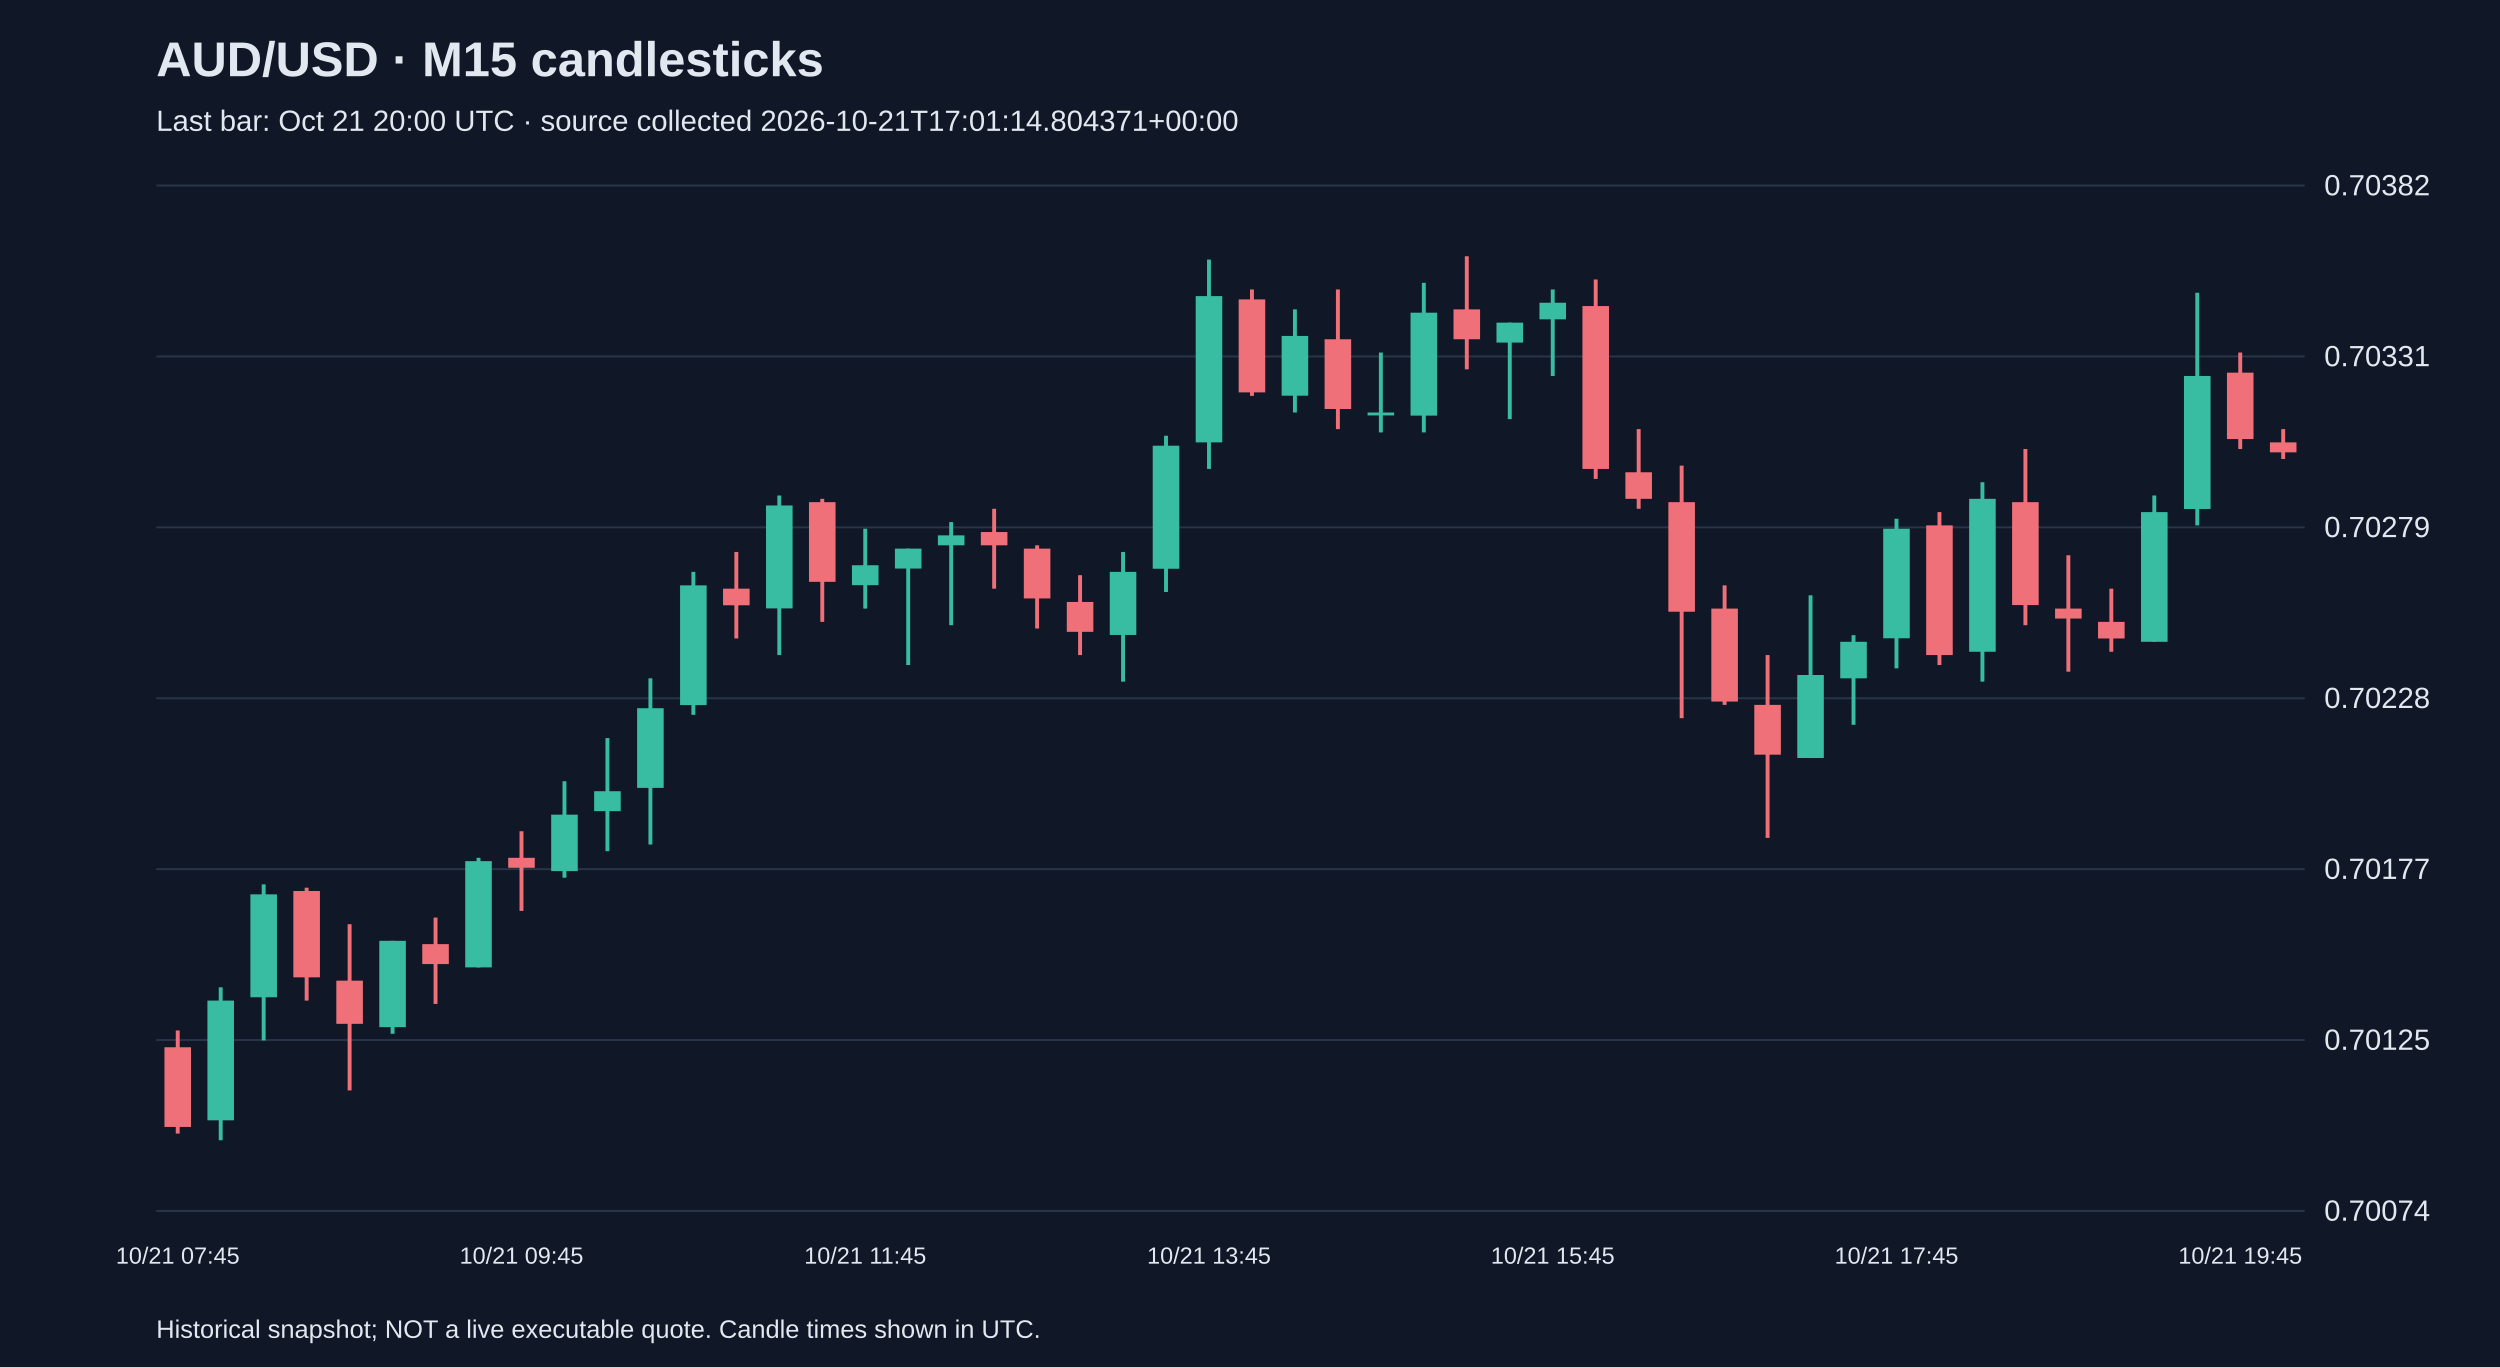
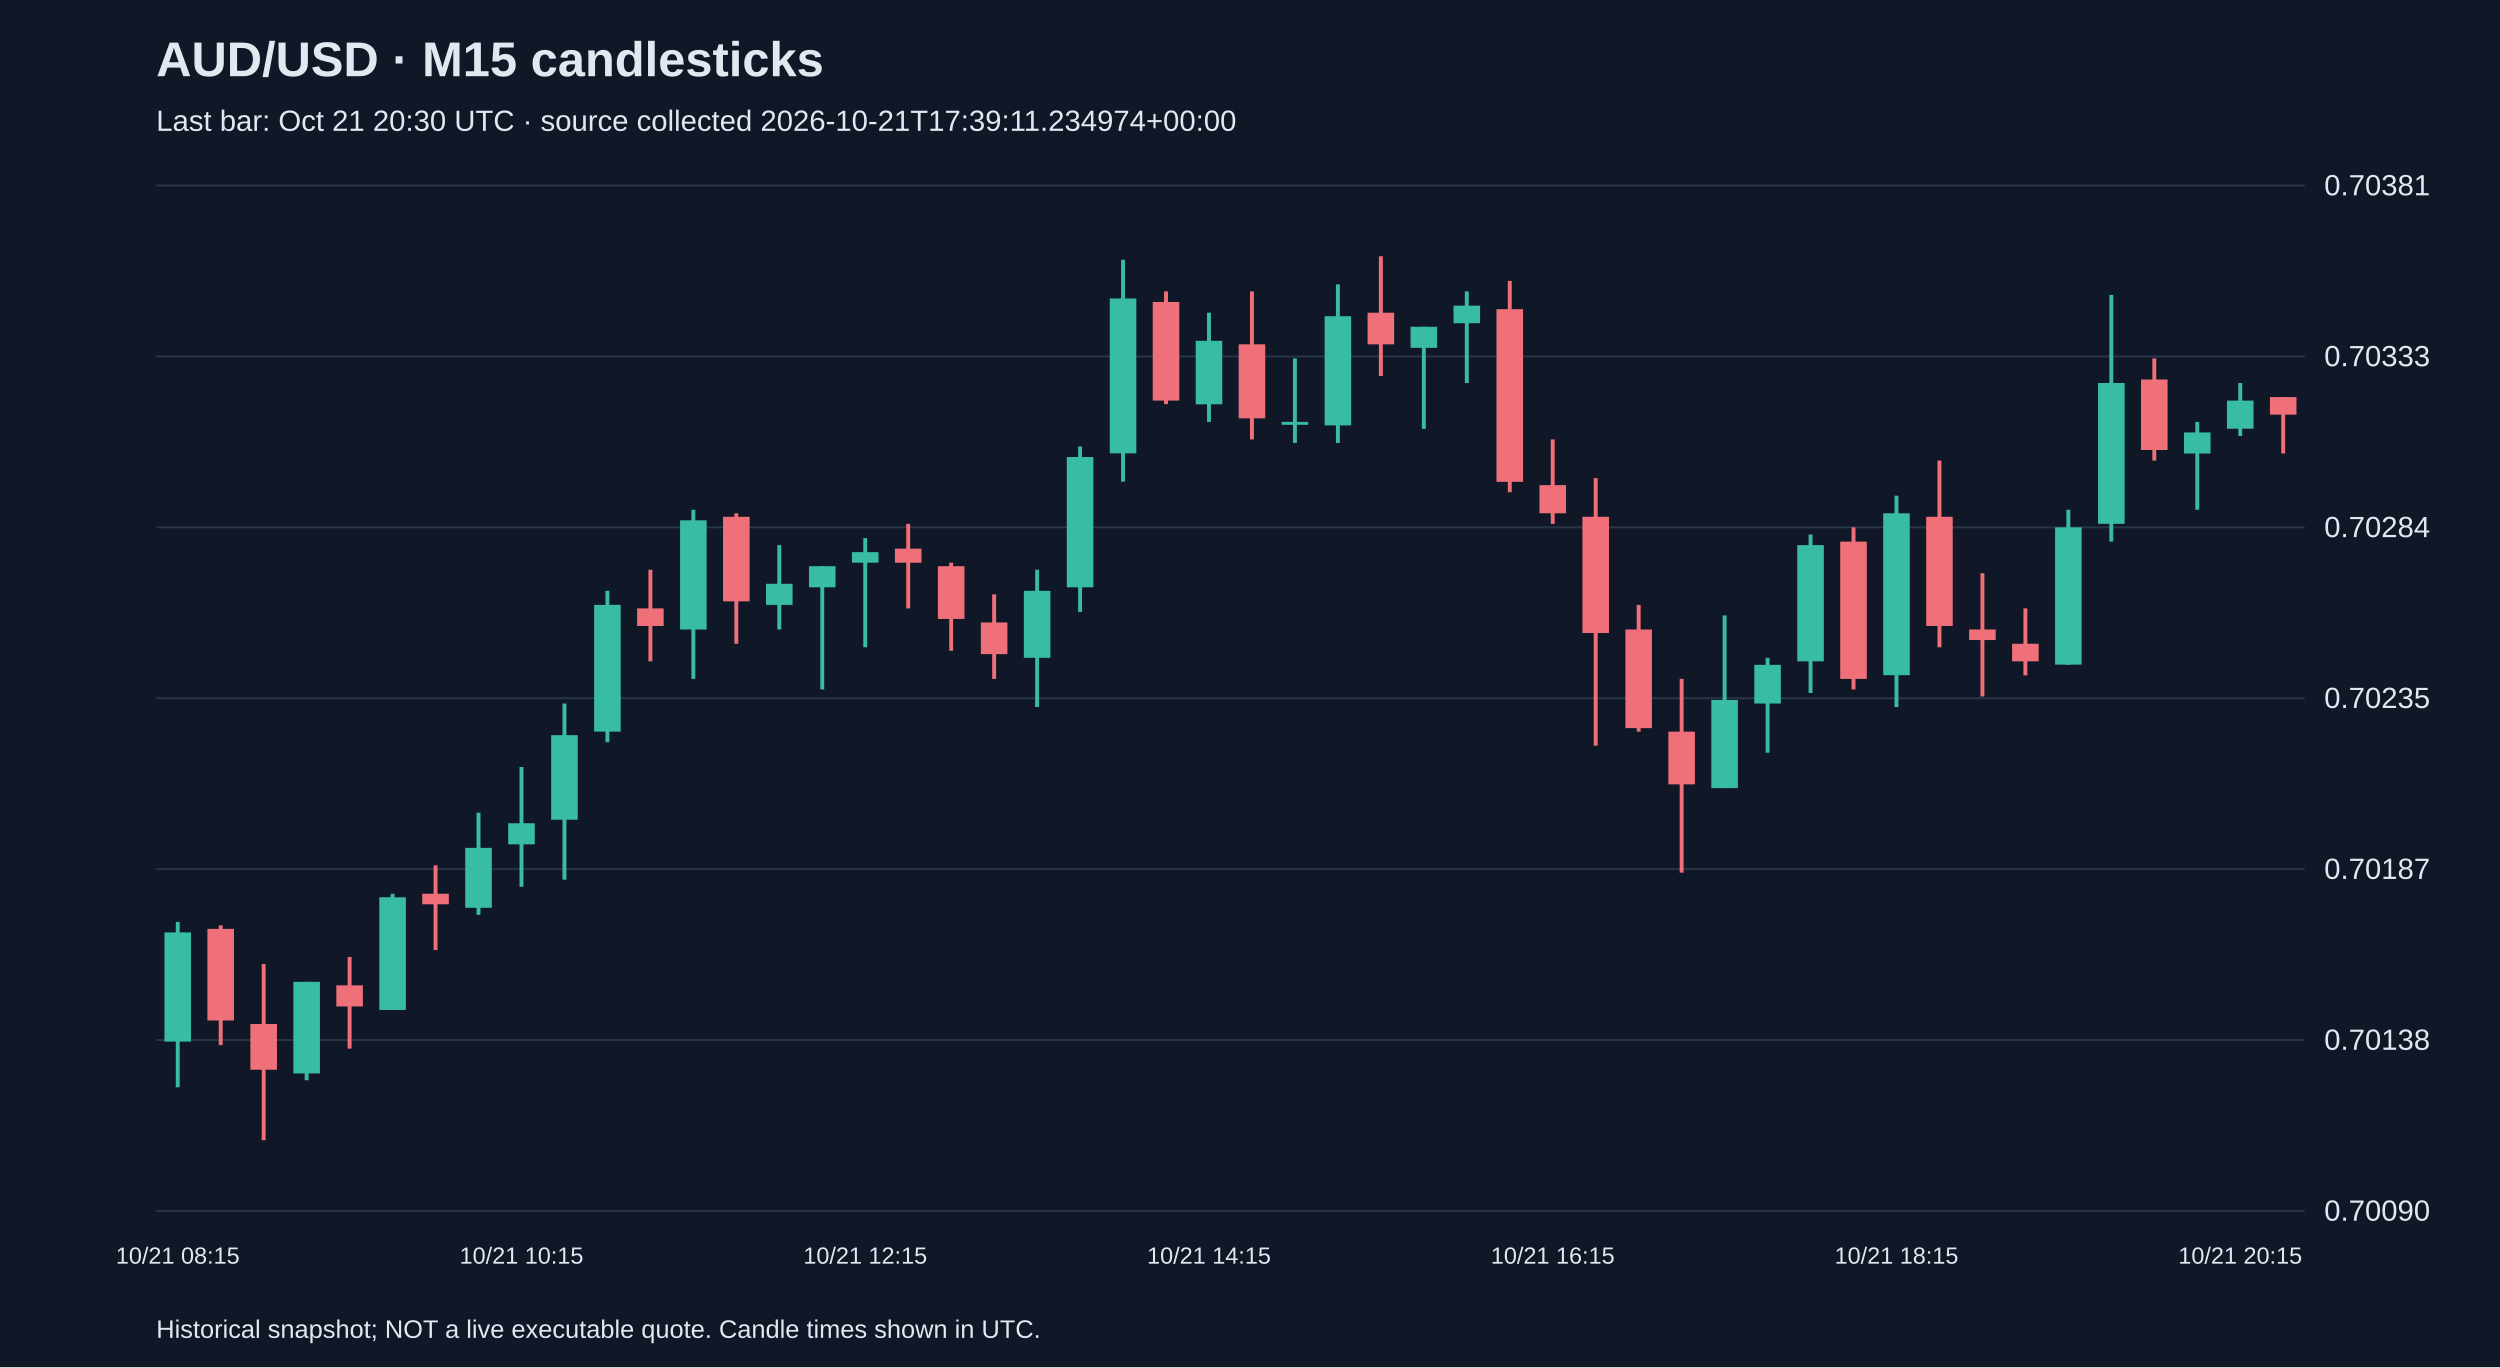
<svg xmlns="http://www.w3.org/2000/svg" viewBox="0 0 1280 700">
  <rect width="100%" height="100%" fill="#101827" />
  <style>text{font-family:Arial,sans-serif;fill:#e2e8f0}</style>
  <text x="80" y="39" font-size="25" font-weight="bold">AUD/USD · M15 candlesticks</text>
-   <text x="80" y="67" font-size="15" fill="#a6b1c5">Last bar: Oct 21 20:00 UTC · source collected 2026-10-21T17:01:14.804371+00:00</text>
+   <text x="80" y="67" font-size="15" fill="#a6b1c5">Last bar: Oct 21 20:30 UTC · source collected 2026-10-21T17:39:11.234974+00:00</text>
  <line x1="80" y1="620.0" x2="1180" y2="620.0" stroke="#283548" />
-   <text x="1190" y="625.0" font-size="15">0.70074</text>
+   <text x="1190" y="625.0" font-size="15">0.70090</text>
  <line x1="80" y1="532.5" x2="1180" y2="532.5" stroke="#283548" />
-   <text x="1190" y="537.5" font-size="15">0.70125</text>
+   <text x="1190" y="537.5" font-size="15">0.70138</text>
  <line x1="80" y1="445.0" x2="1180" y2="445.0" stroke="#283548" />
-   <text x="1190" y="450.0" font-size="15">0.70177</text>
+   <text x="1190" y="450.0" font-size="15">0.70187</text>
  <line x1="80" y1="357.5" x2="1180" y2="357.5" stroke="#283548" />
-   <text x="1190" y="362.5" font-size="15">0.70228</text>
+   <text x="1190" y="362.5" font-size="15">0.70235</text>
  <line x1="80" y1="270.0" x2="1180" y2="270.0" stroke="#283548" />
-   <text x="1190" y="275.0" font-size="15">0.70279</text>
+   <text x="1190" y="275.0" font-size="15">0.70284</text>
  <line x1="80" y1="182.5" x2="1180" y2="182.5" stroke="#283548" />
-   <text x="1190" y="187.5" font-size="15">0.70331</text>
+   <text x="1190" y="187.5" font-size="15">0.70333</text>
  <line x1="80" y1="95.0" x2="1180" y2="95.0" stroke="#283548" />
-   <text x="1190" y="100.0" font-size="15">0.70382</text>
-   <line x1="91.0" y1="527.6" x2="91.0" y2="580.4" stroke="#f07079" stroke-width="2" />
-   <rect x="84.2" y="536.2" width="13.6" height="40.8" fill="#f07079" />
-   <text x="91.0" y="647" text-anchor="middle" font-size="12">10/21 07:45</text>
-   <line x1="113.0" y1="505.5" x2="113.0" y2="583.8" stroke="#38bca2" stroke-width="2" />
-   <rect x="106.2" y="512.3" width="13.6" height="61.3" fill="#38bca2" />
-   <line x1="135.0" y1="452.8" x2="135.0" y2="532.7" stroke="#38bca2" stroke-width="2" />
-   <rect x="128.2" y="457.9" width="13.6" height="52.7" fill="#38bca2" />
-   <line x1="157.0" y1="454.5" x2="157.0" y2="512.3" stroke="#f07079" stroke-width="2" />
-   <rect x="150.2" y="456.2" width="13.6" height="44.2" fill="#f07079" />
-   <line x1="179.0" y1="473.2" x2="179.0" y2="558.3" stroke="#f07079" stroke-width="2" />
-   <rect x="172.2" y="502.1" width="13.6" height="22.1" fill="#f07079" />
-   <line x1="201.0" y1="481.7" x2="201.0" y2="529.3" stroke="#38bca2" stroke-width="2" />
-   <rect x="194.2" y="481.7" width="13.6" height="44.2" fill="#38bca2" />
-   <line x1="223.0" y1="469.8" x2="223.0" y2="514.0" stroke="#f07079" stroke-width="2" />
-   <rect x="216.2" y="483.4" width="13.6" height="10.2" fill="#f07079" />
-   <line x1="245.0" y1="439.2" x2="245.0" y2="495.3" stroke="#38bca2" stroke-width="2" />
-   <rect x="238.2" y="440.9" width="13.6" height="54.4" fill="#38bca2" />
-   <line x1="267.0" y1="425.6" x2="267.0" y2="466.4" stroke="#f07079" stroke-width="2" />
-   <rect x="260.2" y="439.2" width="13.6" height="5.1" fill="#f07079" />
-   <text x="267.0" y="647" text-anchor="middle" font-size="12">10/21 09:45</text>
-   <line x1="289.0" y1="400.0" x2="289.0" y2="449.4" stroke="#38bca2" stroke-width="2" />
-   <rect x="282.2" y="417.1" width="13.6" height="28.9" fill="#38bca2" />
-   <line x1="311.0" y1="377.9" x2="311.0" y2="435.8" stroke="#38bca2" stroke-width="2" />
-   <rect x="304.2" y="405.1" width="13.6" height="10.2" fill="#38bca2" />
-   <line x1="333.0" y1="347.3" x2="333.0" y2="432.4" stroke="#38bca2" stroke-width="2" />
-   <rect x="326.2" y="362.6" width="13.6" height="40.8" fill="#38bca2" />
-   <line x1="355.0" y1="292.8" x2="355.0" y2="366.0" stroke="#38bca2" stroke-width="2" />
-   <rect x="348.2" y="299.7" width="13.6" height="61.3" fill="#38bca2" />
-   <line x1="377.0" y1="282.6" x2="377.0" y2="326.9" stroke="#f07079" stroke-width="2" />
-   <rect x="370.2" y="301.4" width="13.6" height="8.5" fill="#f07079" />
-   <line x1="399.0" y1="253.7" x2="399.0" y2="335.4" stroke="#38bca2" stroke-width="2" />
-   <rect x="392.2" y="258.8" width="13.6" height="52.7" fill="#38bca2" />
-   <line x1="421.0" y1="255.4" x2="421.0" y2="318.4" stroke="#f07079" stroke-width="2" />
-   <rect x="414.2" y="257.1" width="13.6" height="40.8" fill="#f07079" />
-   <line x1="443.0" y1="270.7" x2="443.0" y2="311.6" stroke="#38bca2" stroke-width="2" />
-   <rect x="436.2" y="289.4" width="13.6" height="10.2" fill="#38bca2" />
-   <text x="443.0" y="647" text-anchor="middle" font-size="12">10/21 11:45</text>
-   <line x1="465.0" y1="280.9" x2="465.0" y2="340.5" stroke="#38bca2" stroke-width="2" />
-   <rect x="458.2" y="280.9" width="13.6" height="10.2" fill="#38bca2" />
-   <line x1="487.0" y1="267.3" x2="487.0" y2="320.1" stroke="#38bca2" stroke-width="2" />
-   <rect x="480.2" y="274.1" width="13.6" height="5.1" fill="#38bca2" />
-   <line x1="509.0" y1="260.5" x2="509.0" y2="301.4" stroke="#f07079" stroke-width="2" />
-   <rect x="502.2" y="272.4" width="13.6" height="6.8" fill="#f07079" />
-   <line x1="531.0" y1="279.2" x2="531.0" y2="321.8" stroke="#f07079" stroke-width="2" />
-   <rect x="524.2" y="280.9" width="13.6" height="25.5" fill="#f07079" />
-   <line x1="553.0" y1="294.5" x2="553.0" y2="335.4" stroke="#f07079" stroke-width="2" />
-   <rect x="546.2" y="308.2" width="13.6" height="15.3" fill="#f07079" />
-   <line x1="575.0" y1="282.6" x2="575.0" y2="349.0" stroke="#38bca2" stroke-width="2" />
-   <rect x="568.2" y="292.8" width="13.6" height="32.3" fill="#38bca2" />
-   <line x1="597.0" y1="223.1" x2="597.0" y2="303.1" stroke="#38bca2" stroke-width="2" />
-   <rect x="590.2" y="228.2" width="13.6" height="63.0" fill="#38bca2" />
-   <line x1="619.0" y1="132.9" x2="619.0" y2="240.1" stroke="#38bca2" stroke-width="2" />
-   <rect x="612.2" y="151.6" width="13.6" height="74.9" fill="#38bca2" />
-   <text x="619.0" y="647" text-anchor="middle" font-size="12">10/21 13:45</text>
-   <line x1="641.0" y1="148.2" x2="641.0" y2="202.7" stroke="#f07079" stroke-width="2" />
-   <rect x="634.2" y="153.3" width="13.6" height="47.6" fill="#f07079" />
-   <line x1="663.0" y1="158.4" x2="663.0" y2="211.2" stroke="#38bca2" stroke-width="2" />
-   <rect x="656.2" y="172.0" width="13.6" height="30.6" fill="#38bca2" />
-   <line x1="685.0" y1="148.2" x2="685.0" y2="219.7" stroke="#f07079" stroke-width="2" />
-   <rect x="678.2" y="173.7" width="13.6" height="35.7" fill="#f07079" />
-   <line x1="707.0" y1="180.5" x2="707.0" y2="221.4" stroke="#38bca2" stroke-width="2" />
-   <rect x="700.2" y="211.2" width="13.6" height="1.5" fill="#38bca2" />
-   <line x1="729.0" y1="144.8" x2="729.0" y2="221.4" stroke="#38bca2" stroke-width="2" />
-   <rect x="722.2" y="160.1" width="13.6" height="52.7" fill="#38bca2" />
-   <line x1="751.0" y1="131.2" x2="751.0" y2="189.1" stroke="#f07079" stroke-width="2" />
-   <rect x="744.2" y="158.4" width="13.6" height="15.3" fill="#f07079" />
-   <line x1="773.0" y1="165.2" x2="773.0" y2="214.6" stroke="#38bca2" stroke-width="2" />
-   <rect x="766.2" y="165.2" width="13.6" height="10.2" fill="#38bca2" />
-   <line x1="795.0" y1="148.2" x2="795.0" y2="192.5" stroke="#38bca2" stroke-width="2" />
-   <rect x="788.2" y="155.0" width="13.6" height="8.5" fill="#38bca2" />
-   <text x="795.0" y="647" text-anchor="middle" font-size="12">10/21 15:45</text>
-   <line x1="817.0" y1="143.1" x2="817.0" y2="245.2" stroke="#f07079" stroke-width="2" />
-   <rect x="810.2" y="156.7" width="13.6" height="83.4" fill="#f07079" />
-   <line x1="839.0" y1="219.7" x2="839.0" y2="260.5" stroke="#f07079" stroke-width="2" />
-   <rect x="832.2" y="241.8" width="13.6" height="13.6" fill="#f07079" />
-   <line x1="861.0" y1="238.4" x2="861.0" y2="367.7" stroke="#f07079" stroke-width="2" />
-   <rect x="854.2" y="257.1" width="13.6" height="56.1" fill="#f07079" />
-   <line x1="883.0" y1="299.7" x2="883.0" y2="360.9" stroke="#f07079" stroke-width="2" />
-   <rect x="876.2" y="311.6" width="13.6" height="47.6" fill="#f07079" />
-   <line x1="905.0" y1="335.4" x2="905.0" y2="429.0" stroke="#f07079" stroke-width="2" />
-   <rect x="898.2" y="360.9" width="13.6" height="25.5" fill="#f07079" />
-   <line x1="927.0" y1="304.8" x2="927.0" y2="388.1" stroke="#38bca2" stroke-width="2" />
-   <rect x="920.2" y="345.6" width="13.6" height="42.5" fill="#38bca2" />
-   <line x1="949.0" y1="325.2" x2="949.0" y2="371.1" stroke="#38bca2" stroke-width="2" />
-   <rect x="942.2" y="328.6" width="13.6" height="18.7" fill="#38bca2" />
-   <line x1="971.0" y1="265.6" x2="971.0" y2="342.2" stroke="#38bca2" stroke-width="2" />
-   <rect x="964.2" y="270.7" width="13.6" height="56.1" fill="#38bca2" />
-   <text x="971.0" y="647" text-anchor="middle" font-size="12">10/21 17:45</text>
-   <line x1="993.0" y1="262.2" x2="993.0" y2="340.5" stroke="#f07079" stroke-width="2" />
-   <rect x="986.2" y="269.0" width="13.6" height="66.4" fill="#f07079" />
-   <line x1="1015.0" y1="246.9" x2="1015.0" y2="349.0" stroke="#38bca2" stroke-width="2" />
-   <rect x="1008.2" y="255.4" width="13.6" height="78.3" fill="#38bca2" />
-   <line x1="1037.0" y1="229.9" x2="1037.0" y2="320.1" stroke="#f07079" stroke-width="2" />
-   <rect x="1030.2" y="257.1" width="13.6" height="52.7" fill="#f07079" />
-   <line x1="1059.0" y1="284.3" x2="1059.0" y2="343.9" stroke="#f07079" stroke-width="2" />
-   <rect x="1052.2" y="311.6" width="13.6" height="5.1" fill="#f07079" />
-   <line x1="1081.0" y1="301.4" x2="1081.0" y2="333.7" stroke="#f07079" stroke-width="2" />
-   <rect x="1074.2" y="318.4" width="13.6" height="8.5" fill="#f07079" />
-   <line x1="1103.0" y1="253.7" x2="1103.0" y2="328.6" stroke="#38bca2" stroke-width="2" />
-   <rect x="1096.2" y="262.2" width="13.6" height="66.4" fill="#38bca2" />
-   <line x1="1125.0" y1="149.9" x2="1125.0" y2="269.0" stroke="#38bca2" stroke-width="2" />
-   <rect x="1118.2" y="192.5" width="13.6" height="68.1" fill="#38bca2" />
-   <line x1="1147.0" y1="180.5" x2="1147.0" y2="229.9" stroke="#f07079" stroke-width="2" />
-   <rect x="1140.2" y="190.8" width="13.6" height="34.0" fill="#f07079" />
-   <text x="1147.0" y="647" text-anchor="middle" font-size="12">10/21 19:45</text>
-   <line x1="1169.0" y1="219.7" x2="1169.0" y2="235.0" stroke="#f07079" stroke-width="2" />
-   <rect x="1162.2" y="226.5" width="13.6" height="5.1" fill="#f07079" />
+   <text x="1190" y="100.0" font-size="15">0.70381</text>
+   <line x1="91.0" y1="472.0" x2="91.0" y2="556.7" stroke="#38bca2" stroke-width="2" />
+   <rect x="84.2" y="477.4" width="13.6" height="55.9" fill="#38bca2" />
+   <text x="91.0" y="647" text-anchor="middle" font-size="12">10/21 08:15</text>
+   <line x1="113.0" y1="473.8" x2="113.0" y2="535.1" stroke="#f07079" stroke-width="2" />
+   <rect x="106.2" y="475.6" width="13.6" height="46.9" fill="#f07079" />
+   <line x1="135.0" y1="493.6" x2="135.0" y2="583.8" stroke="#f07079" stroke-width="2" />
+   <rect x="128.2" y="524.3" width="13.6" height="23.4" fill="#f07079" />
+   <line x1="157.0" y1="502.7" x2="157.0" y2="553.1" stroke="#38bca2" stroke-width="2" />
+   <rect x="150.2" y="502.7" width="13.6" height="46.9" fill="#38bca2" />
+   <line x1="179.0" y1="490.0" x2="179.0" y2="536.9" stroke="#f07079" stroke-width="2" />
+   <rect x="172.2" y="504.5" width="13.6" height="10.8" fill="#f07079" />
+   <line x1="201.0" y1="457.6" x2="201.0" y2="517.1" stroke="#38bca2" stroke-width="2" />
+   <rect x="194.2" y="459.4" width="13.6" height="57.7" fill="#38bca2" />
+   <line x1="223.0" y1="443.1" x2="223.0" y2="486.4" stroke="#f07079" stroke-width="2" />
+   <rect x="216.2" y="457.6" width="13.6" height="5.4" fill="#f07079" />
+   <line x1="245.0" y1="416.1" x2="245.0" y2="468.4" stroke="#38bca2" stroke-width="2" />
+   <rect x="238.2" y="434.1" width="13.6" height="30.7" fill="#38bca2" />
+   <line x1="267.0" y1="392.7" x2="267.0" y2="454.0" stroke="#38bca2" stroke-width="2" />
+   <rect x="260.2" y="421.5" width="13.6" height="10.8" fill="#38bca2" />
+   <text x="267.0" y="647" text-anchor="middle" font-size="12">10/21 10:15</text>
+   <line x1="289.0" y1="360.2" x2="289.0" y2="450.4" stroke="#38bca2" stroke-width="2" />
+   <rect x="282.2" y="376.4" width="13.6" height="43.3" fill="#38bca2" />
+   <line x1="311.0" y1="302.5" x2="311.0" y2="380.0" stroke="#38bca2" stroke-width="2" />
+   <rect x="304.2" y="309.7" width="13.6" height="64.9" fill="#38bca2" />
+   <line x1="333.0" y1="291.7" x2="333.0" y2="338.6" stroke="#f07079" stroke-width="2" />
+   <rect x="326.2" y="311.5" width="13.6" height="9.0" fill="#f07079" />
+   <line x1="355.0" y1="261.0" x2="355.0" y2="347.6" stroke="#38bca2" stroke-width="2" />
+   <rect x="348.2" y="266.4" width="13.6" height="55.9" fill="#38bca2" />
+   <line x1="377.0" y1="262.8" x2="377.0" y2="329.6" stroke="#f07079" stroke-width="2" />
+   <rect x="370.2" y="264.6" width="13.6" height="43.3" fill="#f07079" />
+   <line x1="399.0" y1="279.1" x2="399.0" y2="322.3" stroke="#38bca2" stroke-width="2" />
+   <rect x="392.2" y="298.9" width="13.6" height="10.8" fill="#38bca2" />
+   <line x1="421.0" y1="289.9" x2="421.0" y2="353.0" stroke="#38bca2" stroke-width="2" />
+   <rect x="414.2" y="289.9" width="13.6" height="10.8" fill="#38bca2" />
+   <line x1="443.0" y1="275.5" x2="443.0" y2="331.4" stroke="#38bca2" stroke-width="2" />
+   <rect x="436.2" y="282.7" width="13.6" height="5.4" fill="#38bca2" />
+   <text x="443.0" y="647" text-anchor="middle" font-size="12">10/21 12:15</text>
+   <line x1="465.0" y1="268.2" x2="465.0" y2="311.5" stroke="#f07079" stroke-width="2" />
+   <rect x="458.2" y="280.9" width="13.6" height="7.2" fill="#f07079" />
+   <line x1="487.0" y1="288.1" x2="487.0" y2="333.2" stroke="#f07079" stroke-width="2" />
+   <rect x="480.2" y="289.9" width="13.6" height="27.0" fill="#f07079" />
+   <line x1="509.0" y1="304.3" x2="509.0" y2="347.6" stroke="#f07079" stroke-width="2" />
+   <rect x="502.2" y="318.7" width="13.6" height="16.2" fill="#f07079" />
+   <line x1="531.0" y1="291.7" x2="531.0" y2="362.0" stroke="#38bca2" stroke-width="2" />
+   <rect x="524.2" y="302.5" width="13.6" height="34.3" fill="#38bca2" />
+   <line x1="553.0" y1="228.6" x2="553.0" y2="313.3" stroke="#38bca2" stroke-width="2" />
+   <rect x="546.2" y="234.0" width="13.6" height="66.7" fill="#38bca2" />
+   <line x1="575.0" y1="133.0" x2="575.0" y2="246.6" stroke="#38bca2" stroke-width="2" />
+   <rect x="568.2" y="152.8" width="13.6" height="79.3" fill="#38bca2" />
+   <line x1="597.0" y1="149.2" x2="597.0" y2="206.9" stroke="#f07079" stroke-width="2" />
+   <rect x="590.2" y="154.6" width="13.6" height="50.5" fill="#f07079" />
+   <line x1="619.0" y1="160.1" x2="619.0" y2="216.0" stroke="#38bca2" stroke-width="2" />
+   <rect x="612.2" y="174.5" width="13.6" height="32.5" fill="#38bca2" />
+   <text x="619.0" y="647" text-anchor="middle" font-size="12">10/21 14:15</text>
+   <line x1="641.0" y1="149.2" x2="641.0" y2="225.0" stroke="#f07079" stroke-width="2" />
+   <rect x="634.2" y="176.3" width="13.6" height="37.9" fill="#f07079" />
+   <line x1="663.0" y1="183.5" x2="663.0" y2="226.8" stroke="#38bca2" stroke-width="2" />
+   <rect x="656.2" y="216.0" width="13.6" height="1.5" fill="#38bca2" />
+   <line x1="685.0" y1="145.6" x2="685.0" y2="226.8" stroke="#38bca2" stroke-width="2" />
+   <rect x="678.2" y="161.9" width="13.6" height="55.9" fill="#38bca2" />
+   <line x1="707.0" y1="131.2" x2="707.0" y2="192.5" stroke="#f07079" stroke-width="2" />
+   <rect x="700.2" y="160.1" width="13.6" height="16.2" fill="#f07079" />
+   <line x1="729.0" y1="167.3" x2="729.0" y2="219.6" stroke="#38bca2" stroke-width="2" />
+   <rect x="722.2" y="167.3" width="13.6" height="10.8" fill="#38bca2" />
+   <line x1="751.0" y1="149.2" x2="751.0" y2="196.1" stroke="#38bca2" stroke-width="2" />
+   <rect x="744.2" y="156.5" width="13.6" height="9.0" fill="#38bca2" />
+   <line x1="773.0" y1="143.8" x2="773.0" y2="252.0" stroke="#f07079" stroke-width="2" />
+   <rect x="766.2" y="158.3" width="13.6" height="88.4" fill="#f07079" />
+   <line x1="795.0" y1="225.0" x2="795.0" y2="268.2" stroke="#f07079" stroke-width="2" />
+   <rect x="788.2" y="248.4" width="13.6" height="14.4" fill="#f07079" />
+   <text x="795.0" y="647" text-anchor="middle" font-size="12">10/21 16:15</text>
+   <line x1="817.0" y1="244.8" x2="817.0" y2="381.8" stroke="#f07079" stroke-width="2" />
+   <rect x="810.2" y="264.6" width="13.6" height="59.5" fill="#f07079" />
+   <line x1="839.0" y1="309.7" x2="839.0" y2="374.6" stroke="#f07079" stroke-width="2" />
+   <rect x="832.2" y="322.3" width="13.6" height="50.5" fill="#f07079" />
+   <line x1="861.0" y1="347.6" x2="861.0" y2="446.8" stroke="#f07079" stroke-width="2" />
+   <rect x="854.2" y="374.6" width="13.6" height="27.0" fill="#f07079" />
+   <line x1="883.0" y1="315.1" x2="883.0" y2="403.5" stroke="#38bca2" stroke-width="2" />
+   <rect x="876.2" y="358.4" width="13.6" height="45.1" fill="#38bca2" />
+   <line x1="905.0" y1="336.8" x2="905.0" y2="385.4" stroke="#38bca2" stroke-width="2" />
+   <rect x="898.2" y="340.4" width="13.6" height="19.8" fill="#38bca2" />
+   <line x1="927.0" y1="273.7" x2="927.0" y2="354.8" stroke="#38bca2" stroke-width="2" />
+   <rect x="920.2" y="279.1" width="13.6" height="59.5" fill="#38bca2" />
+   <line x1="949.0" y1="270.0" x2="949.0" y2="353.0" stroke="#f07079" stroke-width="2" />
+   <rect x="942.2" y="277.3" width="13.6" height="70.3" fill="#f07079" />
+   <line x1="971.0" y1="253.8" x2="971.0" y2="362.0" stroke="#38bca2" stroke-width="2" />
+   <rect x="964.2" y="262.8" width="13.6" height="82.9" fill="#38bca2" />
+   <text x="971.0" y="647" text-anchor="middle" font-size="12">10/21 18:15</text>
+   <line x1="993.0" y1="235.8" x2="993.0" y2="331.4" stroke="#f07079" stroke-width="2" />
+   <rect x="986.2" y="264.6" width="13.6" height="55.9" fill="#f07079" />
+   <line x1="1015.0" y1="293.5" x2="1015.0" y2="356.6" stroke="#f07079" stroke-width="2" />
+   <rect x="1008.2" y="322.3" width="13.6" height="5.4" fill="#f07079" />
+   <line x1="1037.0" y1="311.5" x2="1037.0" y2="345.8" stroke="#f07079" stroke-width="2" />
+   <rect x="1030.2" y="329.6" width="13.6" height="9.0" fill="#f07079" />
+   <line x1="1059.0" y1="261.0" x2="1059.0" y2="340.4" stroke="#38bca2" stroke-width="2" />
+   <rect x="1052.2" y="270.0" width="13.6" height="70.3" fill="#38bca2" />
+   <line x1="1081.0" y1="151.0" x2="1081.0" y2="277.3" stroke="#38bca2" stroke-width="2" />
+   <rect x="1074.2" y="196.1" width="13.6" height="72.1" fill="#38bca2" />
+   <line x1="1103.0" y1="183.5" x2="1103.0" y2="235.8" stroke="#f07079" stroke-width="2" />
+   <rect x="1096.2" y="194.3" width="13.6" height="36.1" fill="#f07079" />
+   <line x1="1125.0" y1="216.0" x2="1125.0" y2="261.0" stroke="#38bca2" stroke-width="2" />
+   <rect x="1118.2" y="221.4" width="13.6" height="10.8" fill="#38bca2" />
+   <line x1="1147.0" y1="196.1" x2="1147.0" y2="223.2" stroke="#38bca2" stroke-width="2" />
+   <rect x="1140.2" y="205.1" width="13.6" height="14.4" fill="#38bca2" />
+   <text x="1147.0" y="647" text-anchor="middle" font-size="12">10/21 20:15</text>
+   <line x1="1169.0" y1="203.3" x2="1169.0" y2="232.2" stroke="#f07079" stroke-width="2" />
+   <rect x="1162.2" y="203.3" width="13.6" height="9.0" fill="#f07079" />
  <text x="80" y="685" font-size="13">Historical snapshot; NOT a live executable quote. Candle times shown in UTC.</text>
</svg>
